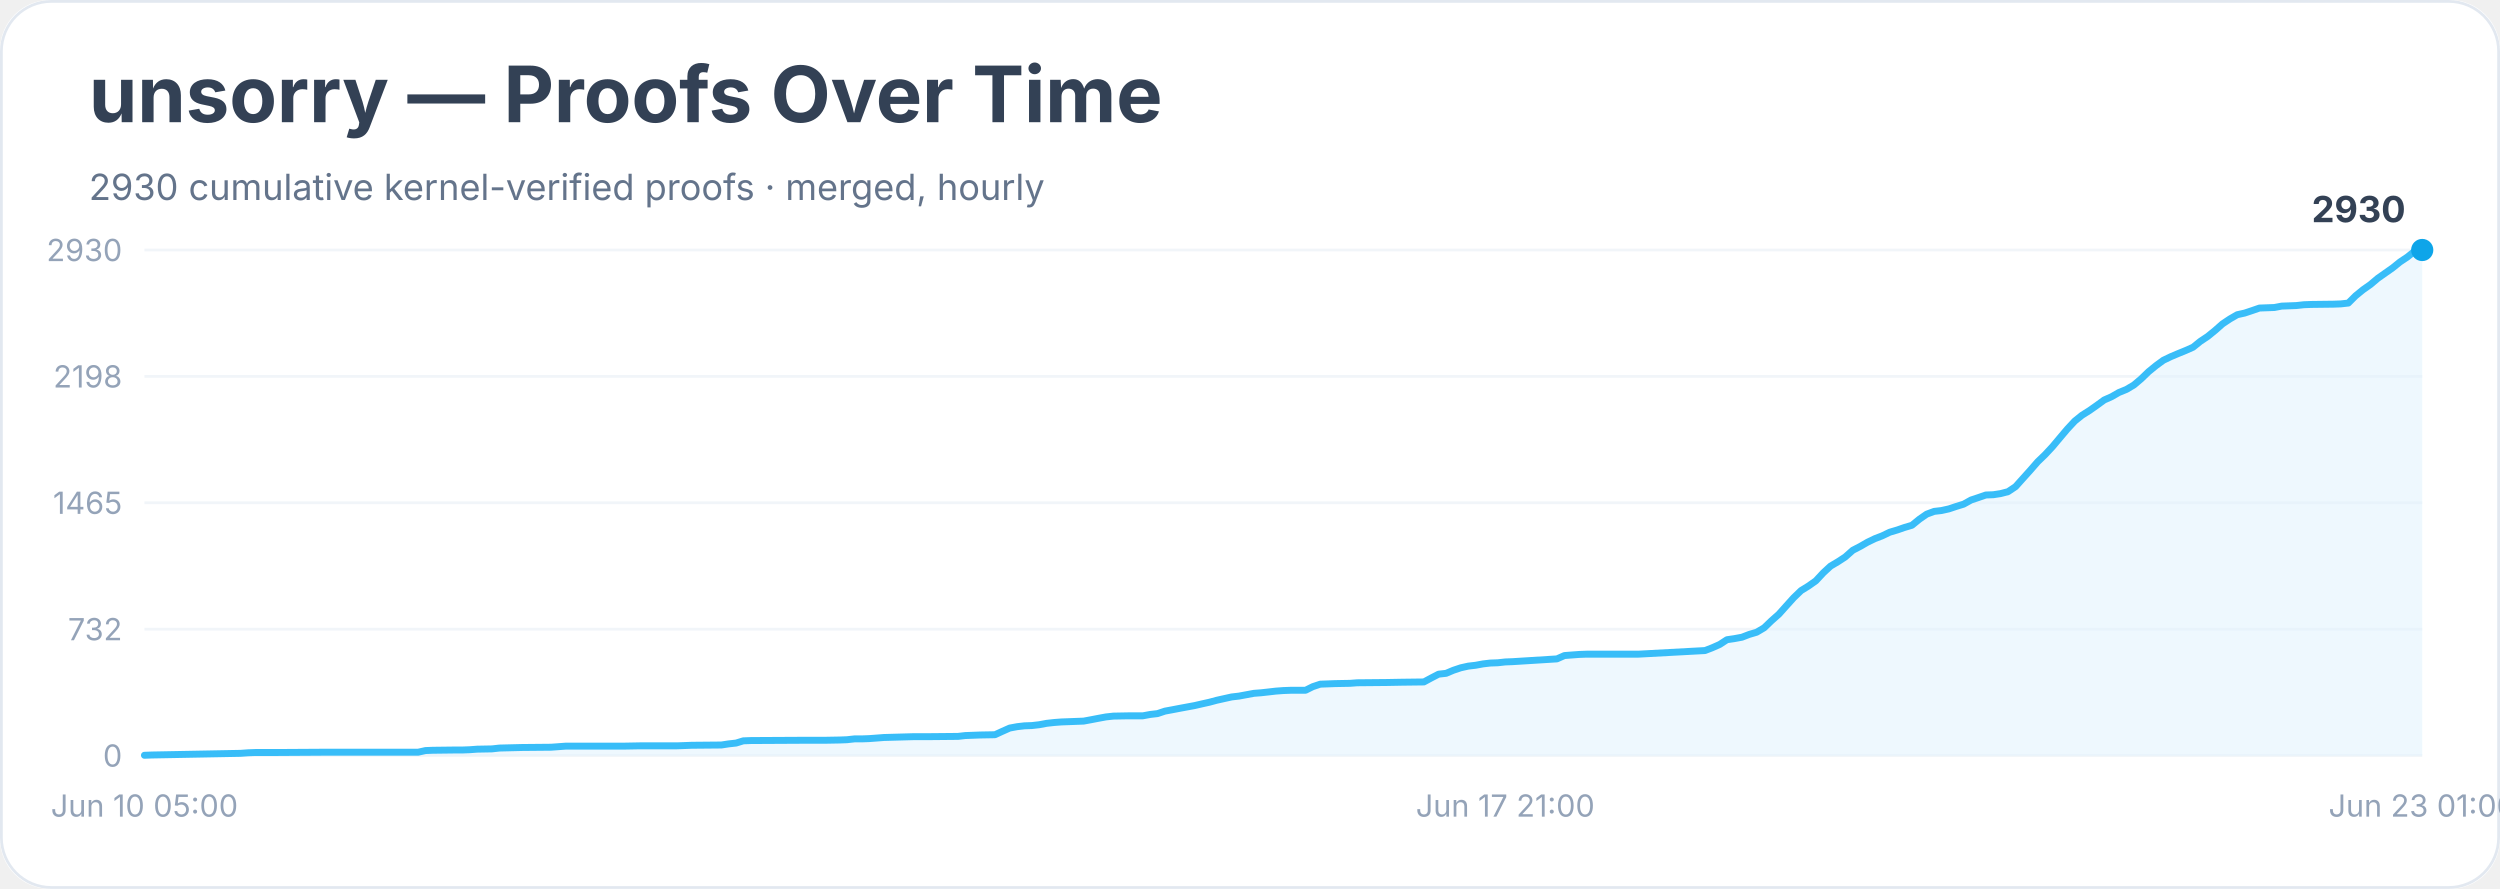
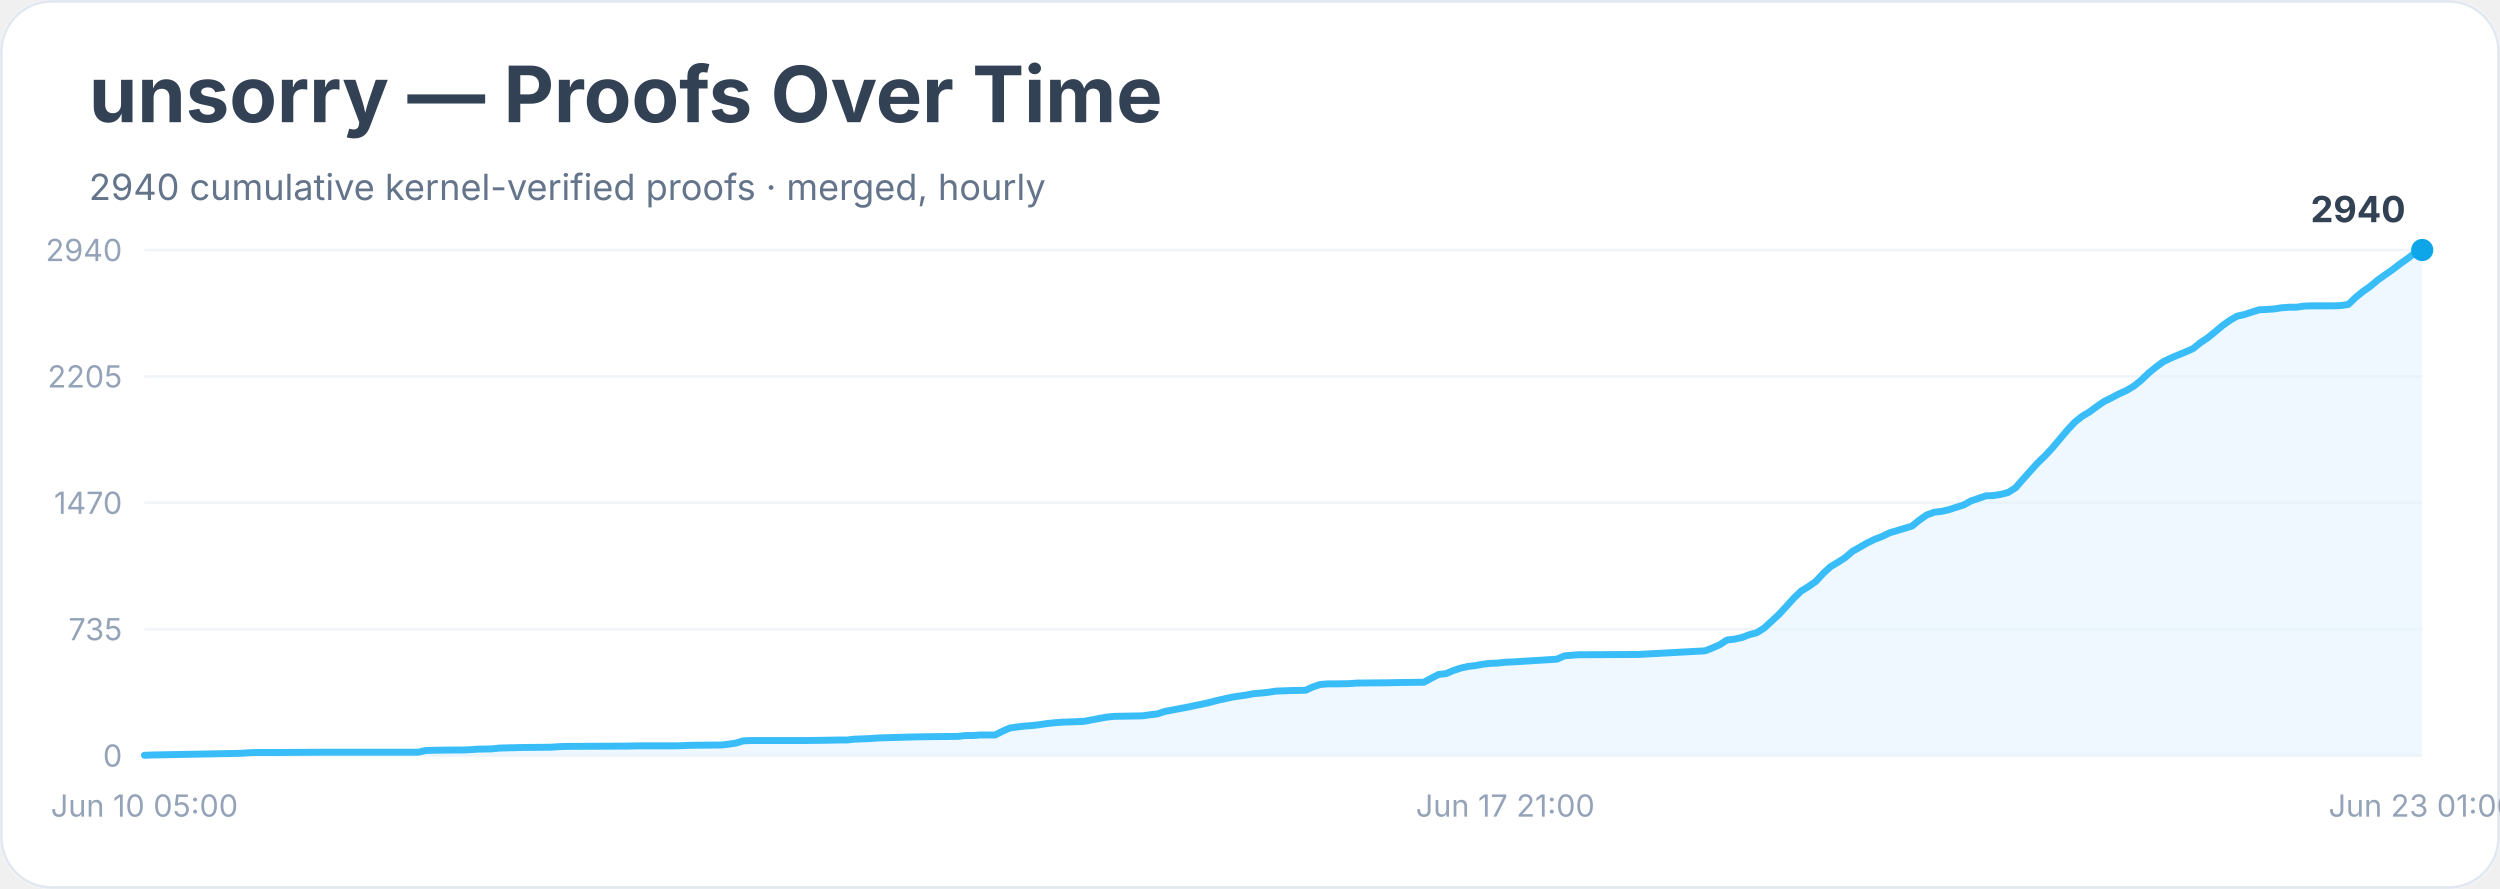
<svg xmlns="http://www.w3.org/2000/svg" width="900" height="320" viewBox="0 0 900 320" role="img" aria-labelledby="title desc">
  <rect width="900" height="100%" rx="18" fill="#ffffff" />
  <rect x="0.5" y="0.5" width="899" height="319" rx="18" fill="none" stroke="#e2e8f0" />
  <text x="32" y="44" font-family="Inter, system-ui, sans-serif" font-size="28" font-weight="700" fill="#334155">unsorry — Proofs Over Time</text>
-   <text x="32" y="72" font-family="Inter, system-ui, sans-serif" font-size="13" fill="#64748b">2930 cumulative kernel-verified proofs · merged, hourly</text>
+   <text x="32" y="72" font-family="Inter, system-ui, sans-serif" font-size="13" fill="#64748b">2940 cumulative kernel-verified proofs · merged, hourly</text>
  <line x1="52" y1="272.0" x2="872" y2="272.0" stroke="#f1f5f9" />
  <text x="44" y="276.0" text-anchor="end" font-family="Inter, system-ui, sans-serif" font-size="11" fill="#94a3b8">0</text>
  <line x1="52" y1="226.5" x2="872" y2="226.5" stroke="#f1f5f9" />
-   <text x="44" y="230.5" text-anchor="end" font-family="Inter, system-ui, sans-serif" font-size="11" fill="#94a3b8">732</text>
+   <text x="44" y="230.5" text-anchor="end" font-family="Inter, system-ui, sans-serif" font-size="11" fill="#94a3b8">735</text>
  <line x1="52" y1="181.0" x2="872" y2="181.0" stroke="#f1f5f9" />
-   <text x="44" y="185.0" text-anchor="end" font-family="Inter, system-ui, sans-serif" font-size="11" fill="#94a3b8">1465</text>
+   <text x="44" y="185.0" text-anchor="end" font-family="Inter, system-ui, sans-serif" font-size="11" fill="#94a3b8">1470</text>
  <line x1="52" y1="135.5" x2="872" y2="135.5" stroke="#f1f5f9" />
-   <text x="44" y="139.5" text-anchor="end" font-family="Inter, system-ui, sans-serif" font-size="11" fill="#94a3b8">2198</text>
+   <text x="44" y="139.5" text-anchor="end" font-family="Inter, system-ui, sans-serif" font-size="11" fill="#94a3b8">2205</text>
  <line x1="52" y1="90.0" x2="872" y2="90.0" stroke="#f1f5f9" />
-   <text x="44" y="94.0" text-anchor="end" font-family="Inter, system-ui, sans-serif" font-size="11" fill="#94a3b8">2930</text>
-   <polygon points="52.0,272.0 52.0,271.9 54.7,271.8 86.6,271.2 89.3,271.0 91.9,270.9 99.9,270.9 115.9,270.8 150.5,270.8 153.2,270.2 155.8,270.1 163.8,270.0 166.5,270.0 169.1,269.9 171.8,269.7 177.1,269.6 179.8,269.3 187.8,269.1 198.4,269.0 201.1,268.8 203.8,268.6 225.1,268.6 230.4,268.5 243.7,268.5 246.4,268.4 249.0,268.3 259.7,268.2 262.3,267.8 265.0,267.5 267.6,266.7 270.3,266.6 288.9,266.5 296.9,266.5 302.3,266.4 304.9,266.3 307.6,266.0 310.2,266.0 312.9,265.9 315.6,265.7 318.2,265.5 328.9,265.2 334.2,265.2 344.9,265.1 347.5,264.8 350.2,264.7 352.8,264.6 358.2,264.5 360.8,263.3 363.5,262.1 366.2,261.6 368.8,261.3 371.5,261.2 374.1,260.9 376.8,260.4 379.5,260.1 382.1,259.9 384.8,259.8 390.1,259.6 392.8,259.1 395.4,258.6 398.1,258.1 400.8,257.8 406.1,257.7 411.4,257.7 414.1,257.2 416.7,256.9 419.4,256.0 422.1,255.5 424.7,255.0 427.4,254.5 430.1,254.0 432.7,253.4 435.4,252.8 438.0,252.1 440.7,251.5 443.4,250.9 446.0,250.6 448.7,250.1 451.4,249.6 454.0,249.4 456.7,249.1 459.3,248.8 462.0,248.6 464.7,248.5 470.0,248.5 472.6,247.2 475.3,246.3 478.0,246.2 480.6,246.1 486.0,246.0 488.6,245.8 499.3,245.7 504.6,245.6 512.6,245.5 515.2,244.1 517.9,242.7 520.6,242.4 523.2,241.3 525.9,240.4 528.6,239.8 531.2,239.5 533.9,239.0 536.5,238.7 539.2,238.6 541.9,238.3 544.5,238.2 560.5,237.2 563.2,236.0 565.8,235.8 568.5,235.6 571.2,235.5 589.8,235.5 613.8,234.2 616.4,233.2 619.1,232.0 621.7,230.3 624.4,229.9 627.1,229.4 629.7,228.4 632.4,227.6 635.1,226.0 637.7,223.5 640.4,221.1 643.0,218.2 645.7,215.2 648.4,212.6 651.0,211.0 653.7,209.1 656.4,206.2 659.0,203.8 661.7,202.2 664.3,200.5 667.0,198.1 669.7,196.7 672.3,195.2 675.0,193.9 677.6,192.9 680.3,191.6 683.0,190.8 685.6,189.9 688.3,189.1 691.0,186.9 693.6,185.1 696.3,184.1 698.9,183.8 701.6,183.2 704.3,182.3 706.9,181.5 709.6,180.0 712.3,179.1 714.9,178.2 717.6,178.1 720.2,177.7 722.9,177.0 725.6,175.2 728.2,172.3 730.9,169.3 733.6,166.2 736.2,163.7 738.9,160.8 741.5,157.7 744.2,154.5 746.9,151.6 749.5,149.5 752.2,147.8 754.9,145.9 757.5,144.0 760.2,142.8 762.8,141.3 765.5,140.2 768.2,138.6 770.8,136.4 773.5,133.8 776.2,131.6 778.8,129.7 781.5,128.4 784.1,127.3 786.8,126.2 789.5,125.0 792.1,122.9 794.8,121.1 797.5,118.9 800.1,116.6 802.8,114.8 805.4,113.3 808.1,112.7 810.8,111.8 813.4,110.9 816.1,110.8 818.8,110.7 821.4,110.2 824.1,110.1 826.7,110.0 829.4,109.7 832.1,109.6 840.1,109.5 842.7,109.4 845.4,109.1 848.0,106.5 850.7,104.3 853.4,102.4 856.0,100.2 858.7,98.3 861.4,96.4 864.0,94.3 866.7,92.5 869.3,90.4 872.0,90.0 872.0,272.0" fill="#e0f2fe" opacity="0.55" />
-   <polyline points="52.0,271.9 54.7,271.8 86.6,271.2 89.3,271.0 91.9,270.9 99.9,270.9 115.9,270.8 150.5,270.8 153.2,270.2 155.8,270.1 163.8,270.0 166.5,270.0 169.1,269.9 171.8,269.7 177.1,269.6 179.8,269.3 187.8,269.1 198.4,269.0 201.1,268.8 203.8,268.6 225.1,268.6 230.4,268.5 243.7,268.5 246.4,268.4 249.0,268.3 259.7,268.2 262.3,267.8 265.0,267.5 267.6,266.7 270.3,266.6 288.9,266.5 296.9,266.5 302.3,266.4 304.9,266.3 307.6,266.0 310.2,266.0 312.9,265.9 315.6,265.7 318.2,265.5 328.9,265.2 334.2,265.2 344.9,265.1 347.5,264.8 350.2,264.7 352.8,264.6 358.2,264.5 360.8,263.3 363.5,262.1 366.2,261.6 368.8,261.3 371.5,261.2 374.1,260.9 376.8,260.4 379.5,260.1 382.1,259.9 384.8,259.8 390.1,259.6 392.8,259.1 395.4,258.6 398.1,258.1 400.8,257.8 406.1,257.7 411.4,257.7 414.1,257.2 416.7,256.9 419.4,256.0 422.1,255.5 424.7,255.0 427.4,254.5 430.1,254.0 432.7,253.4 435.4,252.8 438.0,252.1 440.7,251.5 443.4,250.9 446.0,250.6 448.7,250.1 451.4,249.6 454.0,249.4 456.7,249.1 459.3,248.8 462.0,248.6 464.7,248.5 470.0,248.5 472.6,247.2 475.3,246.3 478.0,246.2 480.6,246.1 486.0,246.0 488.6,245.8 499.3,245.7 504.6,245.6 512.6,245.5 515.2,244.1 517.9,242.7 520.6,242.4 523.2,241.3 525.9,240.4 528.6,239.8 531.2,239.5 533.9,239.0 536.5,238.7 539.2,238.6 541.9,238.3 544.5,238.2 560.5,237.2 563.2,236.0 565.8,235.8 568.5,235.6 571.2,235.5 589.8,235.5 613.8,234.2 616.4,233.2 619.1,232.0 621.7,230.3 624.4,229.9 627.1,229.4 629.7,228.4 632.4,227.6 635.1,226.0 637.7,223.5 640.4,221.1 643.0,218.2 645.7,215.2 648.4,212.6 651.0,211.0 653.7,209.1 656.4,206.2 659.0,203.8 661.7,202.2 664.3,200.5 667.0,198.1 669.7,196.7 672.3,195.2 675.0,193.9 677.6,192.9 680.3,191.6 683.0,190.8 685.6,189.9 688.3,189.1 691.0,186.9 693.6,185.1 696.3,184.1 698.9,183.8 701.6,183.2 704.3,182.3 706.9,181.5 709.6,180.0 712.3,179.1 714.9,178.2 717.6,178.1 720.2,177.7 722.9,177.0 725.6,175.2 728.2,172.3 730.9,169.3 733.6,166.2 736.2,163.7 738.9,160.8 741.5,157.7 744.2,154.5 746.9,151.6 749.5,149.5 752.2,147.8 754.9,145.9 757.5,144.0 760.2,142.8 762.8,141.3 765.5,140.2 768.2,138.6 770.8,136.4 773.5,133.8 776.2,131.6 778.8,129.7 781.5,128.4 784.1,127.3 786.8,126.2 789.5,125.0 792.1,122.9 794.8,121.1 797.5,118.9 800.1,116.6 802.8,114.8 805.4,113.3 808.1,112.7 810.8,111.8 813.4,110.9 816.1,110.8 818.8,110.7 821.4,110.2 824.1,110.1 826.7,110.0 829.4,109.7 832.1,109.6 840.1,109.5 842.7,109.4 845.4,109.1 848.0,106.5 850.7,104.3 853.4,102.4 856.0,100.2 858.7,98.3 861.4,96.4 864.0,94.3 866.7,92.5 869.3,90.4 872.0,90.0" fill="none" stroke="#38bdf8" stroke-width="2.5" stroke-linejoin="round" stroke-linecap="round" />
+   <text x="44" y="94.0" text-anchor="end" font-family="Inter, system-ui, sans-serif" font-size="11" fill="#94a3b8">2940</text>
+   <polygon points="52.0,272.0 52.0,271.9 54.7,271.8 86.6,271.2 89.3,271.0 91.9,270.9 99.9,270.9 115.9,270.8 150.5,270.8 153.2,270.2 155.8,270.1 163.8,270.0 166.5,270.0 169.1,269.9 171.8,269.7 177.1,269.6 179.8,269.3 187.8,269.1 198.4,269.0 201.1,268.8 203.8,268.7 225.1,268.6 230.4,268.5 243.7,268.5 246.4,268.4 249.0,268.3 259.7,268.2 262.3,267.9 265.0,267.5 267.6,266.7 270.3,266.6 288.9,266.6 296.9,266.5 302.3,266.4 304.9,266.4 307.6,266.1 310.2,266.0 312.9,265.9 315.6,265.7 318.2,265.6 328.9,265.3 334.2,265.2 344.9,265.1 347.5,264.8 350.2,264.8 352.8,264.6 358.2,264.6 360.8,263.3 363.5,262.1 366.2,261.7 368.8,261.4 371.5,261.2 374.1,260.9 376.8,260.5 379.5,260.2 382.1,260.0 384.8,259.9 390.1,259.7 392.8,259.2 395.4,258.7 398.1,258.2 400.8,257.9 406.1,257.8 411.4,257.7 414.1,257.3 416.7,257.0 419.4,256.1 422.1,255.6 424.7,255.1 427.4,254.6 430.1,254.0 432.7,253.5 435.4,252.9 438.0,252.2 440.7,251.6 443.4,251.0 446.0,250.6 448.7,250.2 451.4,249.7 454.0,249.5 456.7,249.2 459.3,248.8 462.0,248.7 464.7,248.6 470.0,248.5 472.6,247.3 475.3,246.4 478.0,246.2 480.6,246.2 486.0,246.1 488.6,245.9 499.3,245.8 504.6,245.7 512.6,245.6 515.2,244.2 517.9,242.8 520.6,242.5 523.2,241.4 525.9,240.5 528.6,239.9 531.2,239.6 533.9,239.1 536.5,238.8 539.2,238.7 541.9,238.4 544.5,238.3 560.5,237.3 563.2,236.1 565.8,235.9 568.5,235.7 571.2,235.7 589.8,235.6 613.8,234.3 616.4,233.3 619.1,232.1 621.7,230.4 624.4,230.1 627.1,229.5 629.7,228.5 632.4,227.8 635.1,226.1 637.7,223.7 640.4,221.2 643.0,218.4 645.7,215.4 648.4,212.8 651.0,211.2 653.7,209.3 656.4,206.4 659.0,204.0 661.7,202.4 664.3,200.7 667.0,198.4 669.7,196.9 672.3,195.4 675.0,194.1 677.6,193.1 680.3,191.8 683.0,191.0 685.6,190.2 688.3,189.4 691.0,187.2 693.6,185.4 696.3,184.4 698.9,184.1 701.6,183.5 704.3,182.6 706.9,181.8 709.6,180.3 712.3,179.4 714.9,178.5 717.6,178.4 720.2,178.0 722.9,177.3 725.6,175.6 728.2,172.6 730.9,169.6 733.6,166.6 736.2,164.1 738.9,161.2 741.5,158.1 744.2,154.9 746.9,152.0 749.5,149.9 752.2,148.3 754.9,146.3 757.5,144.5 760.2,143.2 762.8,141.8 765.5,140.6 768.2,139.0 770.8,136.9 773.5,134.3 776.2,132.1 778.8,130.2 781.5,128.9 784.1,127.8 786.8,126.7 789.5,125.5 792.1,123.4 794.8,121.6 797.5,119.4 800.1,117.2 802.8,115.3 805.4,113.8 808.1,113.2 810.8,112.3 813.4,111.5 816.1,111.4 818.8,111.2 821.4,110.8 824.1,110.6 826.7,110.6 829.4,110.2 832.1,110.1 840.1,110.1 842.7,110.0 845.4,109.6 848.0,107.1 850.7,104.9 853.4,103.0 856.0,100.8 858.7,98.9 861.4,97.0 864.0,95.0 866.7,93.1 869.3,91.1 872.0,90.0 872.0,272.0" fill="#e0f2fe" opacity="0.55" />
+   <polyline points="52.0,271.9 54.7,271.8 86.6,271.2 89.3,271.0 91.9,270.9 99.9,270.9 115.9,270.8 150.5,270.8 153.2,270.2 155.8,270.1 163.8,270.0 166.5,270.0 169.1,269.9 171.8,269.7 177.1,269.6 179.8,269.3 187.8,269.1 198.4,269.0 201.1,268.8 203.8,268.7 225.1,268.6 230.4,268.5 243.7,268.5 246.4,268.4 249.0,268.3 259.7,268.2 262.3,267.9 265.0,267.5 267.6,266.7 270.3,266.6 288.9,266.6 296.9,266.5 302.3,266.4 304.9,266.4 307.6,266.1 310.2,266.0 312.9,265.9 315.6,265.7 318.2,265.6 328.9,265.3 334.2,265.2 344.9,265.1 347.5,264.8 350.2,264.8 352.8,264.6 358.2,264.6 360.8,263.3 363.5,262.1 366.2,261.7 368.8,261.4 371.5,261.2 374.1,260.9 376.8,260.5 379.5,260.2 382.1,260.0 384.8,259.9 390.1,259.7 392.8,259.2 395.4,258.7 398.1,258.2 400.8,257.9 406.1,257.8 411.4,257.7 414.1,257.3 416.7,257.0 419.4,256.1 422.1,255.6 424.7,255.1 427.4,254.6 430.1,254.0 432.7,253.5 435.4,252.9 438.0,252.2 440.7,251.6 443.4,251.0 446.0,250.6 448.7,250.2 451.4,249.7 454.0,249.5 456.7,249.2 459.3,248.8 462.0,248.7 464.7,248.6 470.0,248.5 472.6,247.3 475.3,246.4 478.0,246.2 480.6,246.2 486.0,246.1 488.6,245.9 499.3,245.8 504.6,245.7 512.6,245.6 515.2,244.2 517.9,242.8 520.6,242.5 523.2,241.4 525.9,240.5 528.6,239.9 531.2,239.6 533.9,239.1 536.5,238.8 539.2,238.7 541.9,238.4 544.5,238.3 560.5,237.3 563.2,236.1 565.8,235.9 568.5,235.7 571.2,235.7 589.8,235.6 613.8,234.3 616.4,233.3 619.1,232.1 621.7,230.4 624.4,230.1 627.1,229.5 629.7,228.5 632.4,227.8 635.1,226.1 637.7,223.7 640.4,221.2 643.0,218.4 645.7,215.4 648.4,212.8 651.0,211.2 653.7,209.3 656.4,206.4 659.0,204.0 661.7,202.4 664.3,200.7 667.0,198.4 669.7,196.9 672.3,195.4 675.0,194.1 677.6,193.1 680.3,191.8 683.0,191.0 685.6,190.2 688.3,189.4 691.0,187.2 693.6,185.4 696.3,184.4 698.9,184.1 701.6,183.5 704.3,182.6 706.9,181.8 709.6,180.3 712.3,179.4 714.9,178.5 717.6,178.4 720.2,178.0 722.9,177.3 725.6,175.6 728.2,172.6 730.9,169.6 733.6,166.6 736.2,164.1 738.9,161.2 741.5,158.1 744.2,154.9 746.9,152.0 749.5,149.9 752.2,148.3 754.9,146.3 757.5,144.5 760.2,143.2 762.8,141.8 765.5,140.6 768.2,139.0 770.8,136.9 773.5,134.3 776.2,132.1 778.8,130.2 781.5,128.9 784.1,127.8 786.8,126.7 789.5,125.5 792.1,123.4 794.8,121.6 797.5,119.4 800.1,117.2 802.8,115.3 805.4,113.8 808.1,113.2 810.8,112.3 813.4,111.5 816.1,111.4 818.8,111.2 821.4,110.8 824.1,110.6 826.7,110.6 829.4,110.2 832.1,110.1 840.1,110.1 842.7,110.0 845.4,109.6 848.0,107.1 850.7,104.9 853.4,103.0 856.0,100.8 858.7,98.9 861.4,97.0 864.0,95.0 866.7,93.1 869.3,91.1 872.0,90.0" fill="none" stroke="#38bdf8" stroke-width="2.5" stroke-linejoin="round" stroke-linecap="round" />
  <circle cx="872.0" cy="90.0" r="4" fill="#0ea5e9" />
-   <text x="866.0" y="80.0" text-anchor="end" font-family="Inter, system-ui, sans-serif" font-size="13" font-weight="700" fill="#334155">2930</text>
+   <text x="866.0" y="80.0" text-anchor="end" font-family="Inter, system-ui, sans-serif" font-size="13" font-weight="700" fill="#334155">2940</text>
  <text x="52.0" y="294" text-anchor="middle" font-family="Inter, system-ui, sans-serif" font-size="11" fill="#94a3b8">Jun 10 05:00</text>
  <text x="541.9" y="294" text-anchor="middle" font-family="Inter, system-ui, sans-serif" font-size="11" fill="#94a3b8">Jun 17 21:00</text>
  <text x="872.0" y="294" text-anchor="middle" font-family="Inter, system-ui, sans-serif" font-size="11" fill="#94a3b8">Jun 23 01:00</text>
</svg>
